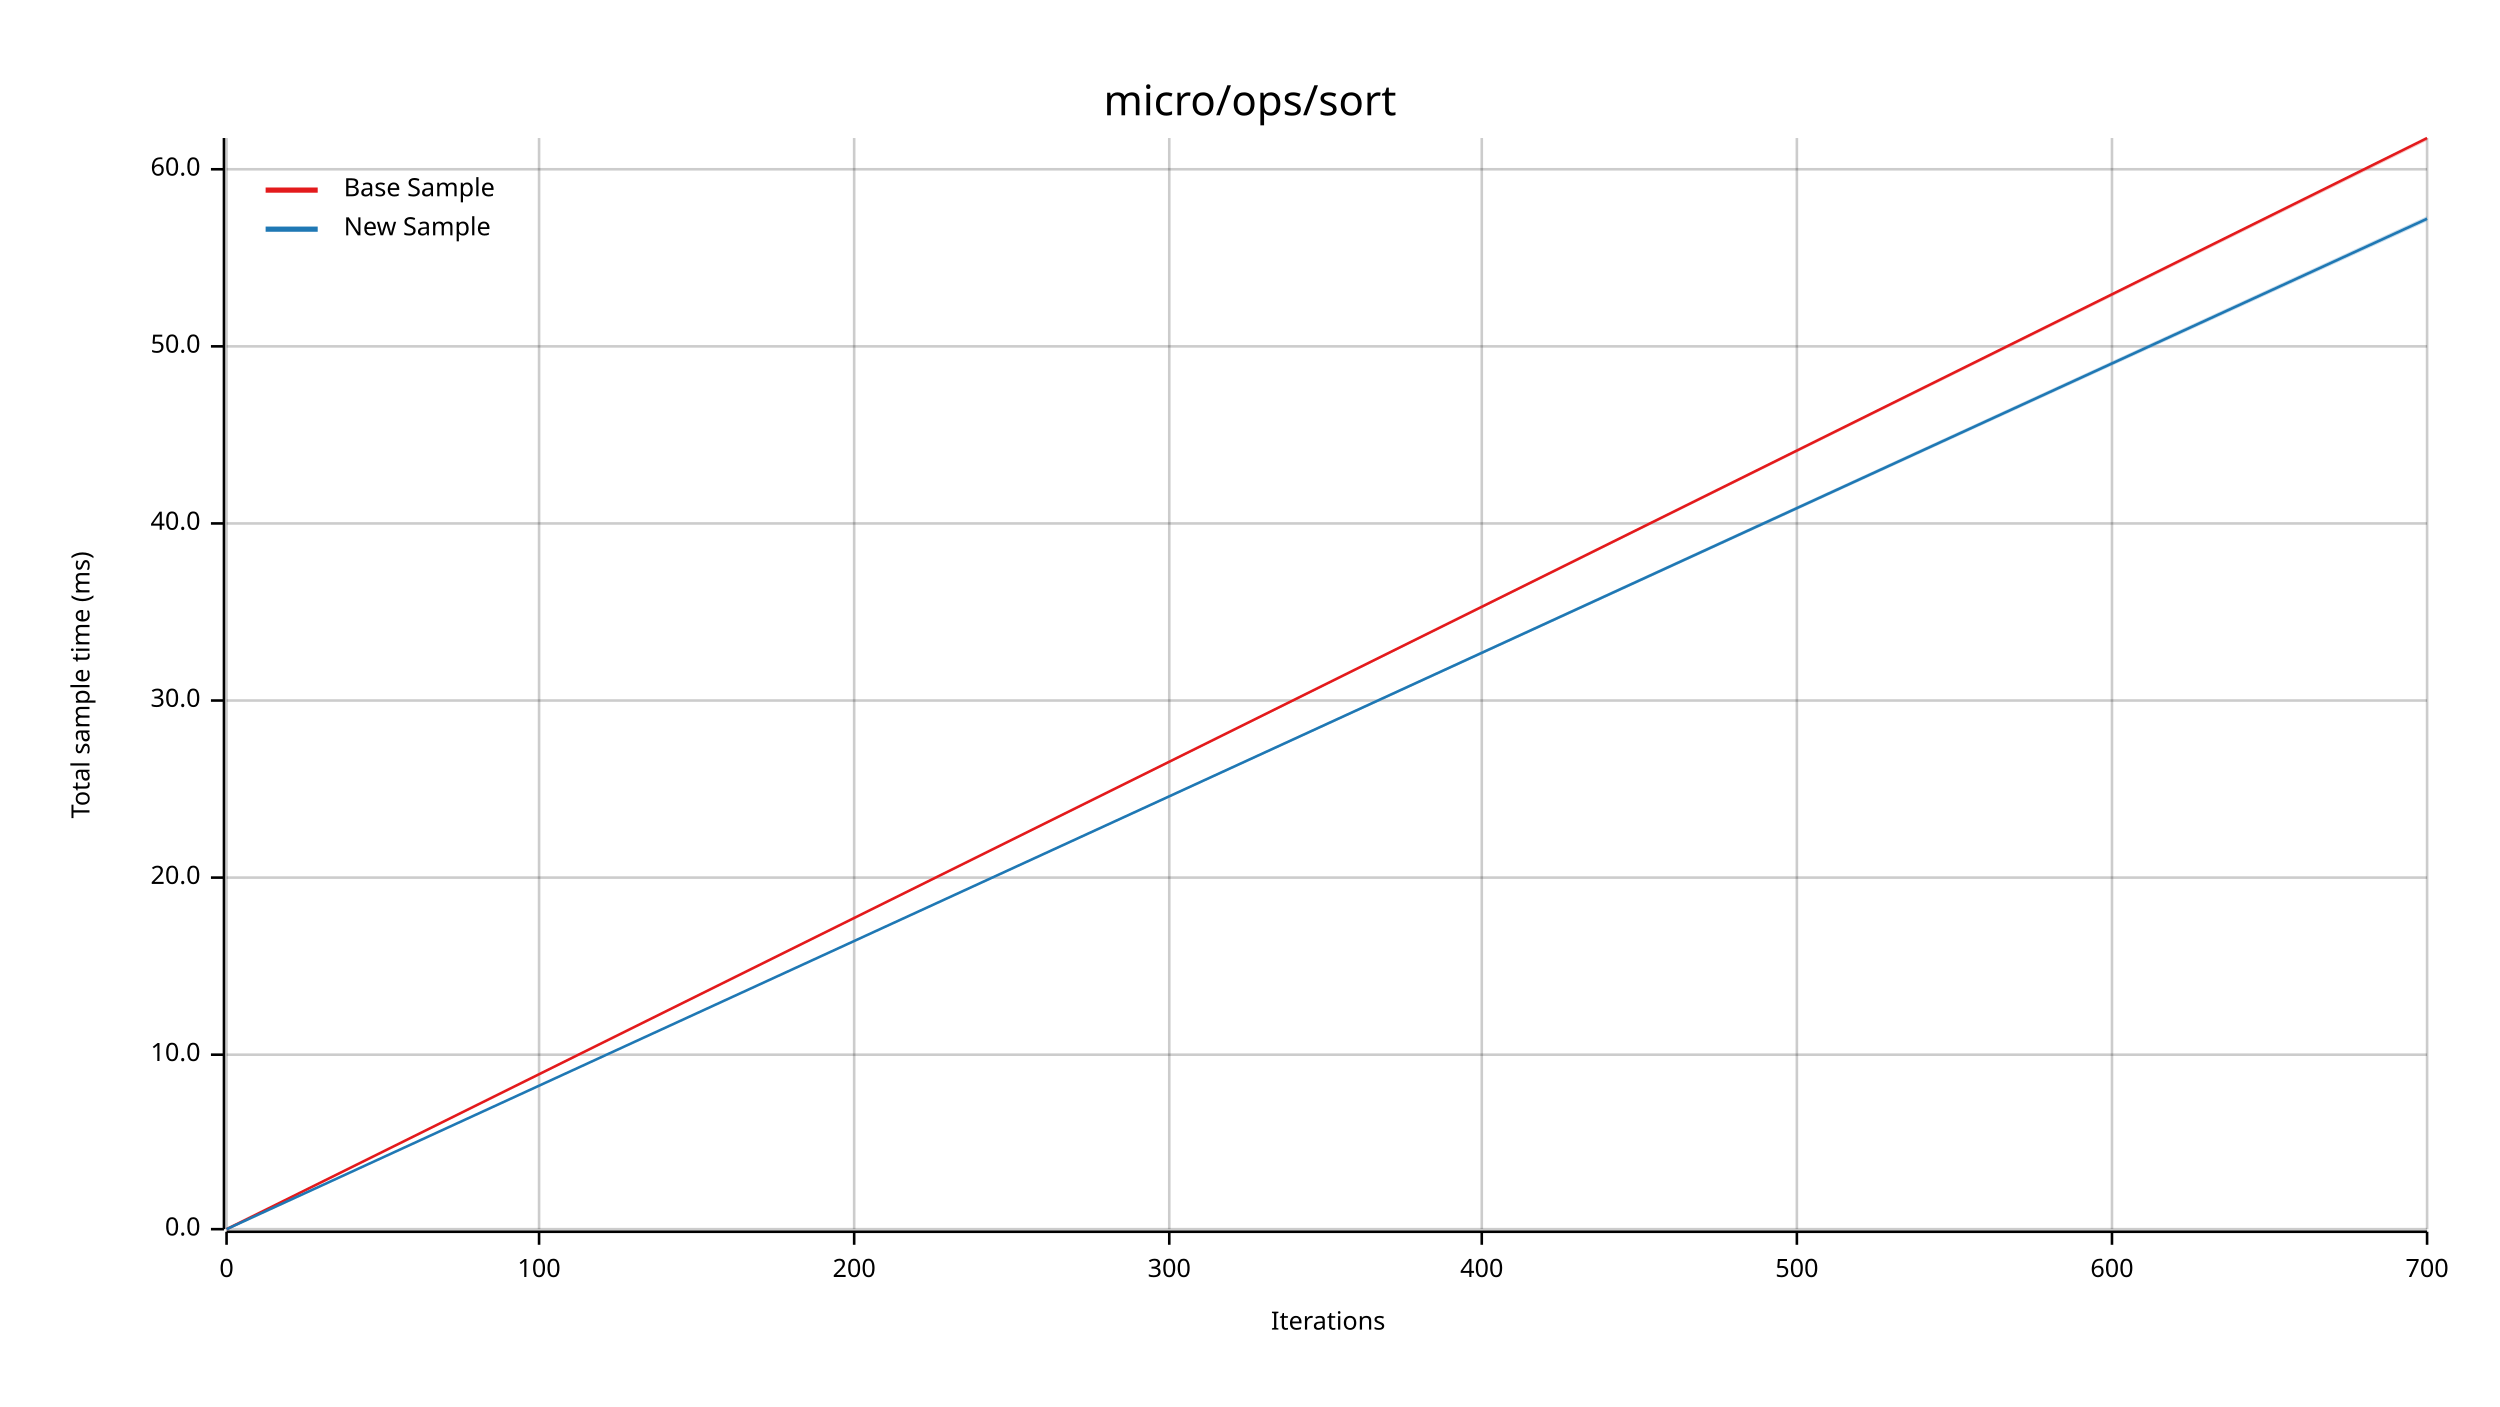
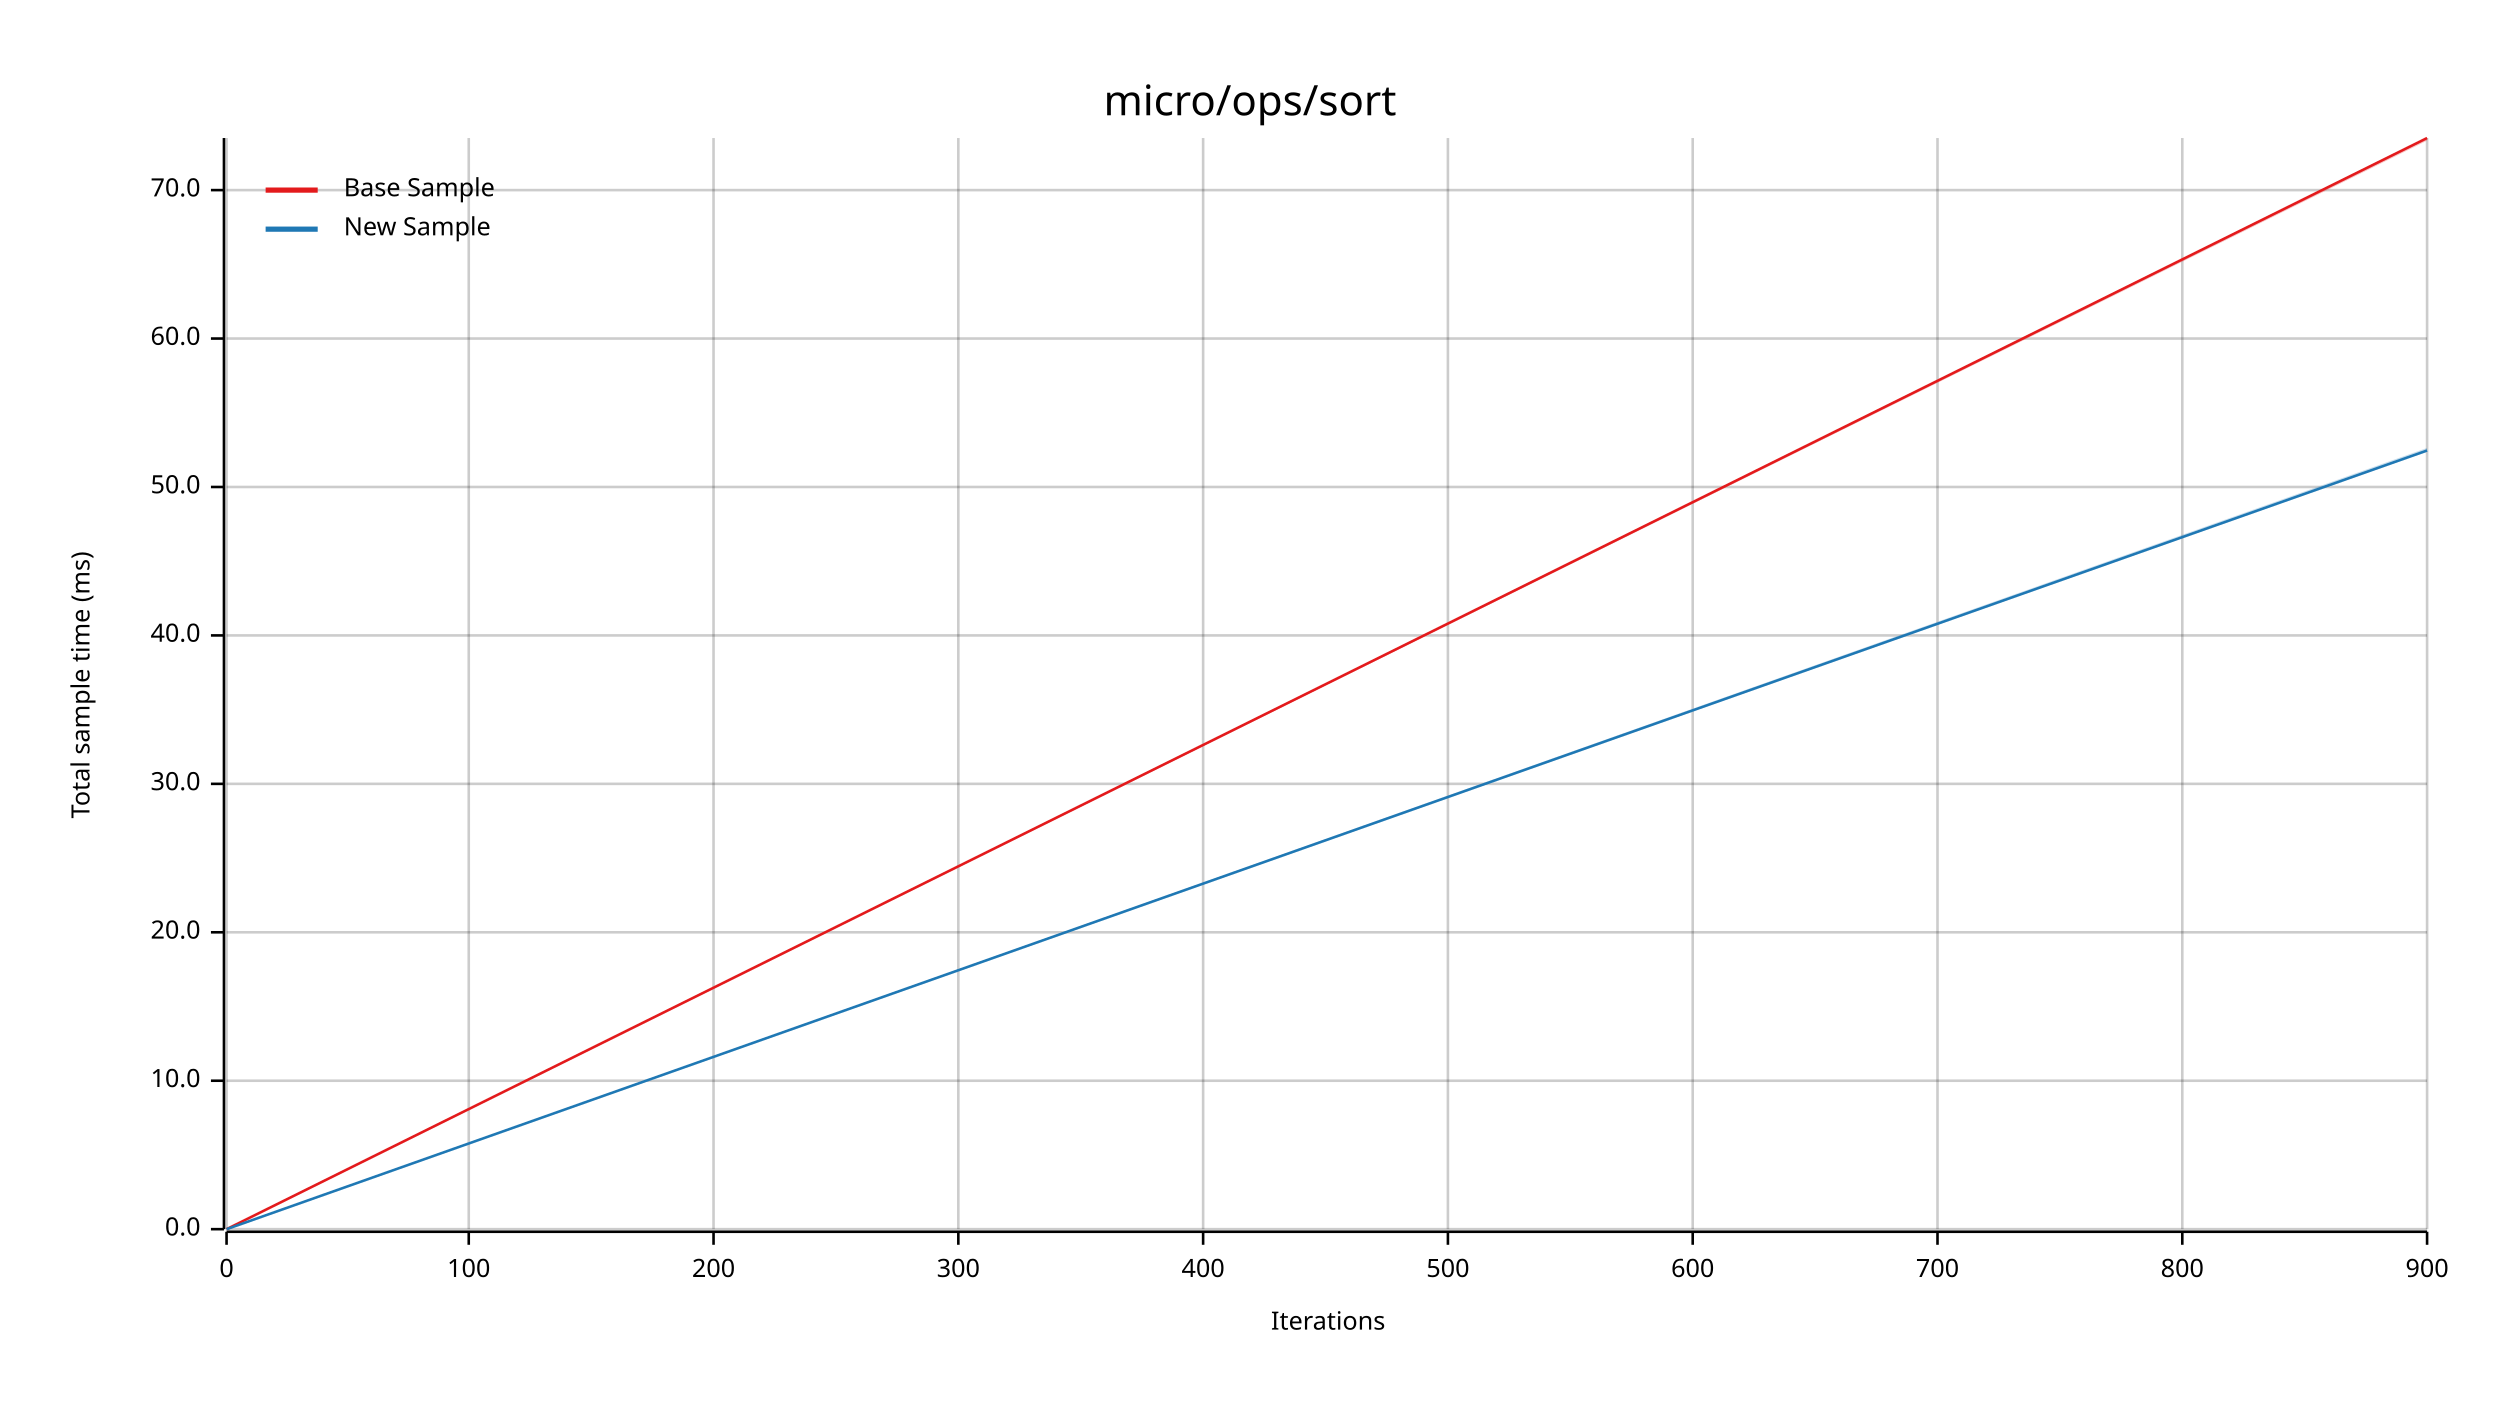
<svg xmlns="http://www.w3.org/2000/svg" width="960" height="540" viewBox="0 0 960 540">
  <text x="480" y="32" dy="0.76em" text-anchor="middle" font-family="sans-serif" font-size="16.129" opacity="1" fill="#000000">
micro/ops/sort
</text>
  <text x="27" y="263" dy="0.76em" text-anchor="middle" font-family="sans-serif" font-size="9.677" opacity="1" fill="#000000" transform="rotate(270, 27, 263)">
Total sample time (ms)
</text>
  <text x="510" y="513" dy="-0.5ex" text-anchor="middle" font-family="sans-serif" font-size="9.677" opacity="1" fill="#000000">
Iterations
</text>
  <line opacity="0.2" stroke="#000000" stroke-width="1" x1="87" y1="472" x2="87" y2="53" />
-   <line opacity="0.2" stroke="#000000" stroke-width="1" x1="207" y1="472" x2="207" y2="53" />
-   <line opacity="0.2" stroke="#000000" stroke-width="1" x1="328" y1="472" x2="328" y2="53" />
-   <line opacity="0.2" stroke="#000000" stroke-width="1" x1="449" y1="472" x2="449" y2="53" />
-   <line opacity="0.2" stroke="#000000" stroke-width="1" x1="569" y1="472" x2="569" y2="53" />
-   <line opacity="0.2" stroke="#000000" stroke-width="1" x1="690" y1="472" x2="690" y2="53" />
-   <line opacity="0.2" stroke="#000000" stroke-width="1" x1="811" y1="472" x2="811" y2="53" />
+   <line opacity="0.2" stroke="#000000" stroke-width="1" x1="180" y1="472" x2="180" y2="53" />
+   <line opacity="0.2" stroke="#000000" stroke-width="1" x1="274" y1="472" x2="274" y2="53" />
+   <line opacity="0.2" stroke="#000000" stroke-width="1" x1="368" y1="472" x2="368" y2="53" />
+   <line opacity="0.2" stroke="#000000" stroke-width="1" x1="462" y1="472" x2="462" y2="53" />
+   <line opacity="0.2" stroke="#000000" stroke-width="1" x1="556" y1="472" x2="556" y2="53" />
+   <line opacity="0.2" stroke="#000000" stroke-width="1" x1="650" y1="472" x2="650" y2="53" />
+   <line opacity="0.2" stroke="#000000" stroke-width="1" x1="744" y1="472" x2="744" y2="53" />
+   <line opacity="0.2" stroke="#000000" stroke-width="1" x1="838" y1="472" x2="838" y2="53" />
  <line opacity="0.2" stroke="#000000" stroke-width="1" x1="932" y1="472" x2="932" y2="53" />
  <line opacity="0.2" stroke="#000000" stroke-width="1" x1="87" y1="472" x2="932" y2="472" />
-   <line opacity="0.2" stroke="#000000" stroke-width="1" x1="87" y1="405" x2="932" y2="405" />
-   <line opacity="0.2" stroke="#000000" stroke-width="1" x1="87" y1="337" x2="932" y2="337" />
-   <line opacity="0.2" stroke="#000000" stroke-width="1" x1="87" y1="269" x2="932" y2="269" />
-   <line opacity="0.2" stroke="#000000" stroke-width="1" x1="87" y1="201" x2="932" y2="201" />
-   <line opacity="0.2" stroke="#000000" stroke-width="1" x1="87" y1="133" x2="932" y2="133" />
-   <line opacity="0.2" stroke="#000000" stroke-width="1" x1="87" y1="65" x2="932" y2="65" />
+   <line opacity="0.2" stroke="#000000" stroke-width="1" x1="87" y1="415" x2="932" y2="415" />
+   <line opacity="0.2" stroke="#000000" stroke-width="1" x1="87" y1="358" x2="932" y2="358" />
+   <line opacity="0.2" stroke="#000000" stroke-width="1" x1="87" y1="301" x2="932" y2="301" />
+   <line opacity="0.2" stroke="#000000" stroke-width="1" x1="87" y1="244" x2="932" y2="244" />
+   <line opacity="0.2" stroke="#000000" stroke-width="1" x1="87" y1="187" x2="932" y2="187" />
+   <line opacity="0.2" stroke="#000000" stroke-width="1" x1="87" y1="130" x2="932" y2="130" />
+   <line opacity="0.2" stroke="#000000" stroke-width="1" x1="87" y1="73" x2="932" y2="73" />
  <polyline fill="none" opacity="1" stroke="#000000" stroke-width="1" points="86,53 86,472 " />
  <text x="77" y="472" dy="0.5ex" text-anchor="end" font-family="sans-serif" font-size="9.677" opacity="1" fill="#000000">
0.0
</text>
  <polyline fill="none" opacity="1" stroke="#000000" stroke-width="1" points="81,472 86,472 " />
-   <text x="77" y="405" dy="0.5ex" text-anchor="end" font-family="sans-serif" font-size="9.677" opacity="1" fill="#000000">
+   <text x="77" y="415" dy="0.5ex" text-anchor="end" font-family="sans-serif" font-size="9.677" opacity="1" fill="#000000">
10.0
</text>
-   <polyline fill="none" opacity="1" stroke="#000000" stroke-width="1" points="81,405 86,405 " />
-   <text x="77" y="337" dy="0.5ex" text-anchor="end" font-family="sans-serif" font-size="9.677" opacity="1" fill="#000000">
+   <polyline fill="none" opacity="1" stroke="#000000" stroke-width="1" points="81,415 86,415 " />
+   <text x="77" y="358" dy="0.5ex" text-anchor="end" font-family="sans-serif" font-size="9.677" opacity="1" fill="#000000">
20.0
</text>
-   <polyline fill="none" opacity="1" stroke="#000000" stroke-width="1" points="81,337 86,337 " />
-   <text x="77" y="269" dy="0.5ex" text-anchor="end" font-family="sans-serif" font-size="9.677" opacity="1" fill="#000000">
+   <polyline fill="none" opacity="1" stroke="#000000" stroke-width="1" points="81,358 86,358 " />
+   <text x="77" y="301" dy="0.5ex" text-anchor="end" font-family="sans-serif" font-size="9.677" opacity="1" fill="#000000">
30.0
</text>
-   <polyline fill="none" opacity="1" stroke="#000000" stroke-width="1" points="81,269 86,269 " />
-   <text x="77" y="201" dy="0.5ex" text-anchor="end" font-family="sans-serif" font-size="9.677" opacity="1" fill="#000000">
+   <polyline fill="none" opacity="1" stroke="#000000" stroke-width="1" points="81,301 86,301 " />
+   <text x="77" y="244" dy="0.5ex" text-anchor="end" font-family="sans-serif" font-size="9.677" opacity="1" fill="#000000">
40.0
</text>
-   <polyline fill="none" opacity="1" stroke="#000000" stroke-width="1" points="81,201 86,201 " />
-   <text x="77" y="133" dy="0.5ex" text-anchor="end" font-family="sans-serif" font-size="9.677" opacity="1" fill="#000000">
+   <polyline fill="none" opacity="1" stroke="#000000" stroke-width="1" points="81,244 86,244 " />
+   <text x="77" y="187" dy="0.5ex" text-anchor="end" font-family="sans-serif" font-size="9.677" opacity="1" fill="#000000">
50.0
</text>
-   <polyline fill="none" opacity="1" stroke="#000000" stroke-width="1" points="81,133 86,133 " />
-   <text x="77" y="65" dy="0.5ex" text-anchor="end" font-family="sans-serif" font-size="9.677" opacity="1" fill="#000000">
+   <polyline fill="none" opacity="1" stroke="#000000" stroke-width="1" points="81,187 86,187 " />
+   <text x="77" y="130" dy="0.5ex" text-anchor="end" font-family="sans-serif" font-size="9.677" opacity="1" fill="#000000">
60.0
</text>
-   <polyline fill="none" opacity="1" stroke="#000000" stroke-width="1" points="81,65 86,65 " />
+   <polyline fill="none" opacity="1" stroke="#000000" stroke-width="1" points="81,130 86,130 " />
+   <text x="77" y="73" dy="0.5ex" text-anchor="end" font-family="sans-serif" font-size="9.677" opacity="1" fill="#000000">
+ 70.0
+ </text>
+   <polyline fill="none" opacity="1" stroke="#000000" stroke-width="1" points="81,73 86,73 " />
  <polyline fill="none" opacity="1" stroke="#000000" stroke-width="1" points="87,473 932,473 " />
  <text x="87" y="483" dy="0.76em" text-anchor="middle" font-family="sans-serif" font-size="9.677" opacity="1" fill="#000000">
0
</text>
  <polyline fill="none" opacity="1" stroke="#000000" stroke-width="1" points="87,473 87,478 " />
-   <text x="207" y="483" dy="0.76em" text-anchor="middle" font-family="sans-serif" font-size="9.677" opacity="1" fill="#000000">
+   <text x="180" y="483" dy="0.76em" text-anchor="middle" font-family="sans-serif" font-size="9.677" opacity="1" fill="#000000">
100
</text>
-   <polyline fill="none" opacity="1" stroke="#000000" stroke-width="1" points="207,473 207,478 " />
-   <text x="328" y="483" dy="0.76em" text-anchor="middle" font-family="sans-serif" font-size="9.677" opacity="1" fill="#000000">
+   <polyline fill="none" opacity="1" stroke="#000000" stroke-width="1" points="180,473 180,478 " />
+   <text x="274" y="483" dy="0.76em" text-anchor="middle" font-family="sans-serif" font-size="9.677" opacity="1" fill="#000000">
200
</text>
-   <polyline fill="none" opacity="1" stroke="#000000" stroke-width="1" points="328,473 328,478 " />
-   <text x="449" y="483" dy="0.76em" text-anchor="middle" font-family="sans-serif" font-size="9.677" opacity="1" fill="#000000">
+   <polyline fill="none" opacity="1" stroke="#000000" stroke-width="1" points="274,473 274,478 " />
+   <text x="368" y="483" dy="0.76em" text-anchor="middle" font-family="sans-serif" font-size="9.677" opacity="1" fill="#000000">
300
</text>
-   <polyline fill="none" opacity="1" stroke="#000000" stroke-width="1" points="449,473 449,478 " />
-   <text x="569" y="483" dy="0.76em" text-anchor="middle" font-family="sans-serif" font-size="9.677" opacity="1" fill="#000000">
+   <polyline fill="none" opacity="1" stroke="#000000" stroke-width="1" points="368,473 368,478 " />
+   <text x="462" y="483" dy="0.76em" text-anchor="middle" font-family="sans-serif" font-size="9.677" opacity="1" fill="#000000">
400
</text>
-   <polyline fill="none" opacity="1" stroke="#000000" stroke-width="1" points="569,473 569,478 " />
-   <text x="690" y="483" dy="0.76em" text-anchor="middle" font-family="sans-serif" font-size="9.677" opacity="1" fill="#000000">
+   <polyline fill="none" opacity="1" stroke="#000000" stroke-width="1" points="462,473 462,478 " />
+   <text x="556" y="483" dy="0.76em" text-anchor="middle" font-family="sans-serif" font-size="9.677" opacity="1" fill="#000000">
500
</text>
-   <polyline fill="none" opacity="1" stroke="#000000" stroke-width="1" points="690,473 690,478 " />
-   <text x="811" y="483" dy="0.76em" text-anchor="middle" font-family="sans-serif" font-size="9.677" opacity="1" fill="#000000">
+   <polyline fill="none" opacity="1" stroke="#000000" stroke-width="1" points="556,473 556,478 " />
+   <text x="650" y="483" dy="0.76em" text-anchor="middle" font-family="sans-serif" font-size="9.677" opacity="1" fill="#000000">
600
</text>
-   <polyline fill="none" opacity="1" stroke="#000000" stroke-width="1" points="811,473 811,478 " />
+   <polyline fill="none" opacity="1" stroke="#000000" stroke-width="1" points="650,473 650,478 " />
+   <text x="744" y="483" dy="0.76em" text-anchor="middle" font-family="sans-serif" font-size="9.677" opacity="1" fill="#000000">
+ 700
+ </text>
+   <polyline fill="none" opacity="1" stroke="#000000" stroke-width="1" points="744,473 744,478 " />
+   <text x="838" y="483" dy="0.76em" text-anchor="middle" font-family="sans-serif" font-size="9.677" opacity="1" fill="#000000">
+ 800
+ </text>
+   <polyline fill="none" opacity="1" stroke="#000000" stroke-width="1" points="838,473 838,478 " />
  <text x="932" y="483" dy="0.76em" text-anchor="middle" font-family="sans-serif" font-size="9.677" opacity="1" fill="#000000">
- 700
+ 900
</text>
  <polyline fill="none" opacity="1" stroke="#000000" stroke-width="1" points="932,473 932,478 " />
  <polyline fill="none" opacity="1" stroke="#E31A1C" stroke-width="1" points="87,472 932,53 " />
  <polygon opacity="0.25" fill="#E31A1C" points="87,472 932,54 932,53 " />
-   <polyline fill="none" opacity="1" stroke="#1F78B4" stroke-width="1" points="87,472 932,84 " />
-   <polygon opacity="0.25" fill="#1F78B4" points="87,472 932,85 932,83 " />
+   <polyline fill="none" opacity="1" stroke="#1F78B4" stroke-width="1" points="87,472 932,173 " />
+   <polygon opacity="0.25" fill="#1F78B4" points="87,472 932,173 932,172 " />
  <text x="132" y="68" dy="0.76em" text-anchor="start" font-family="sans-serif" font-size="9.677" opacity="1" fill="#000000">
Base Sample
</text>
  <text x="132" y="83" dy="0.76em" text-anchor="start" font-family="sans-serif" font-size="9.677" opacity="1" fill="#000000">
New Sample
</text>
  <polyline fill="none" opacity="1" stroke="#E31A1C" stroke-width="2" points="102,73 122,73 " />
  <polyline fill="none" opacity="1" stroke="#1F78B4" stroke-width="2" points="102,88 122,88 " />
</svg>
